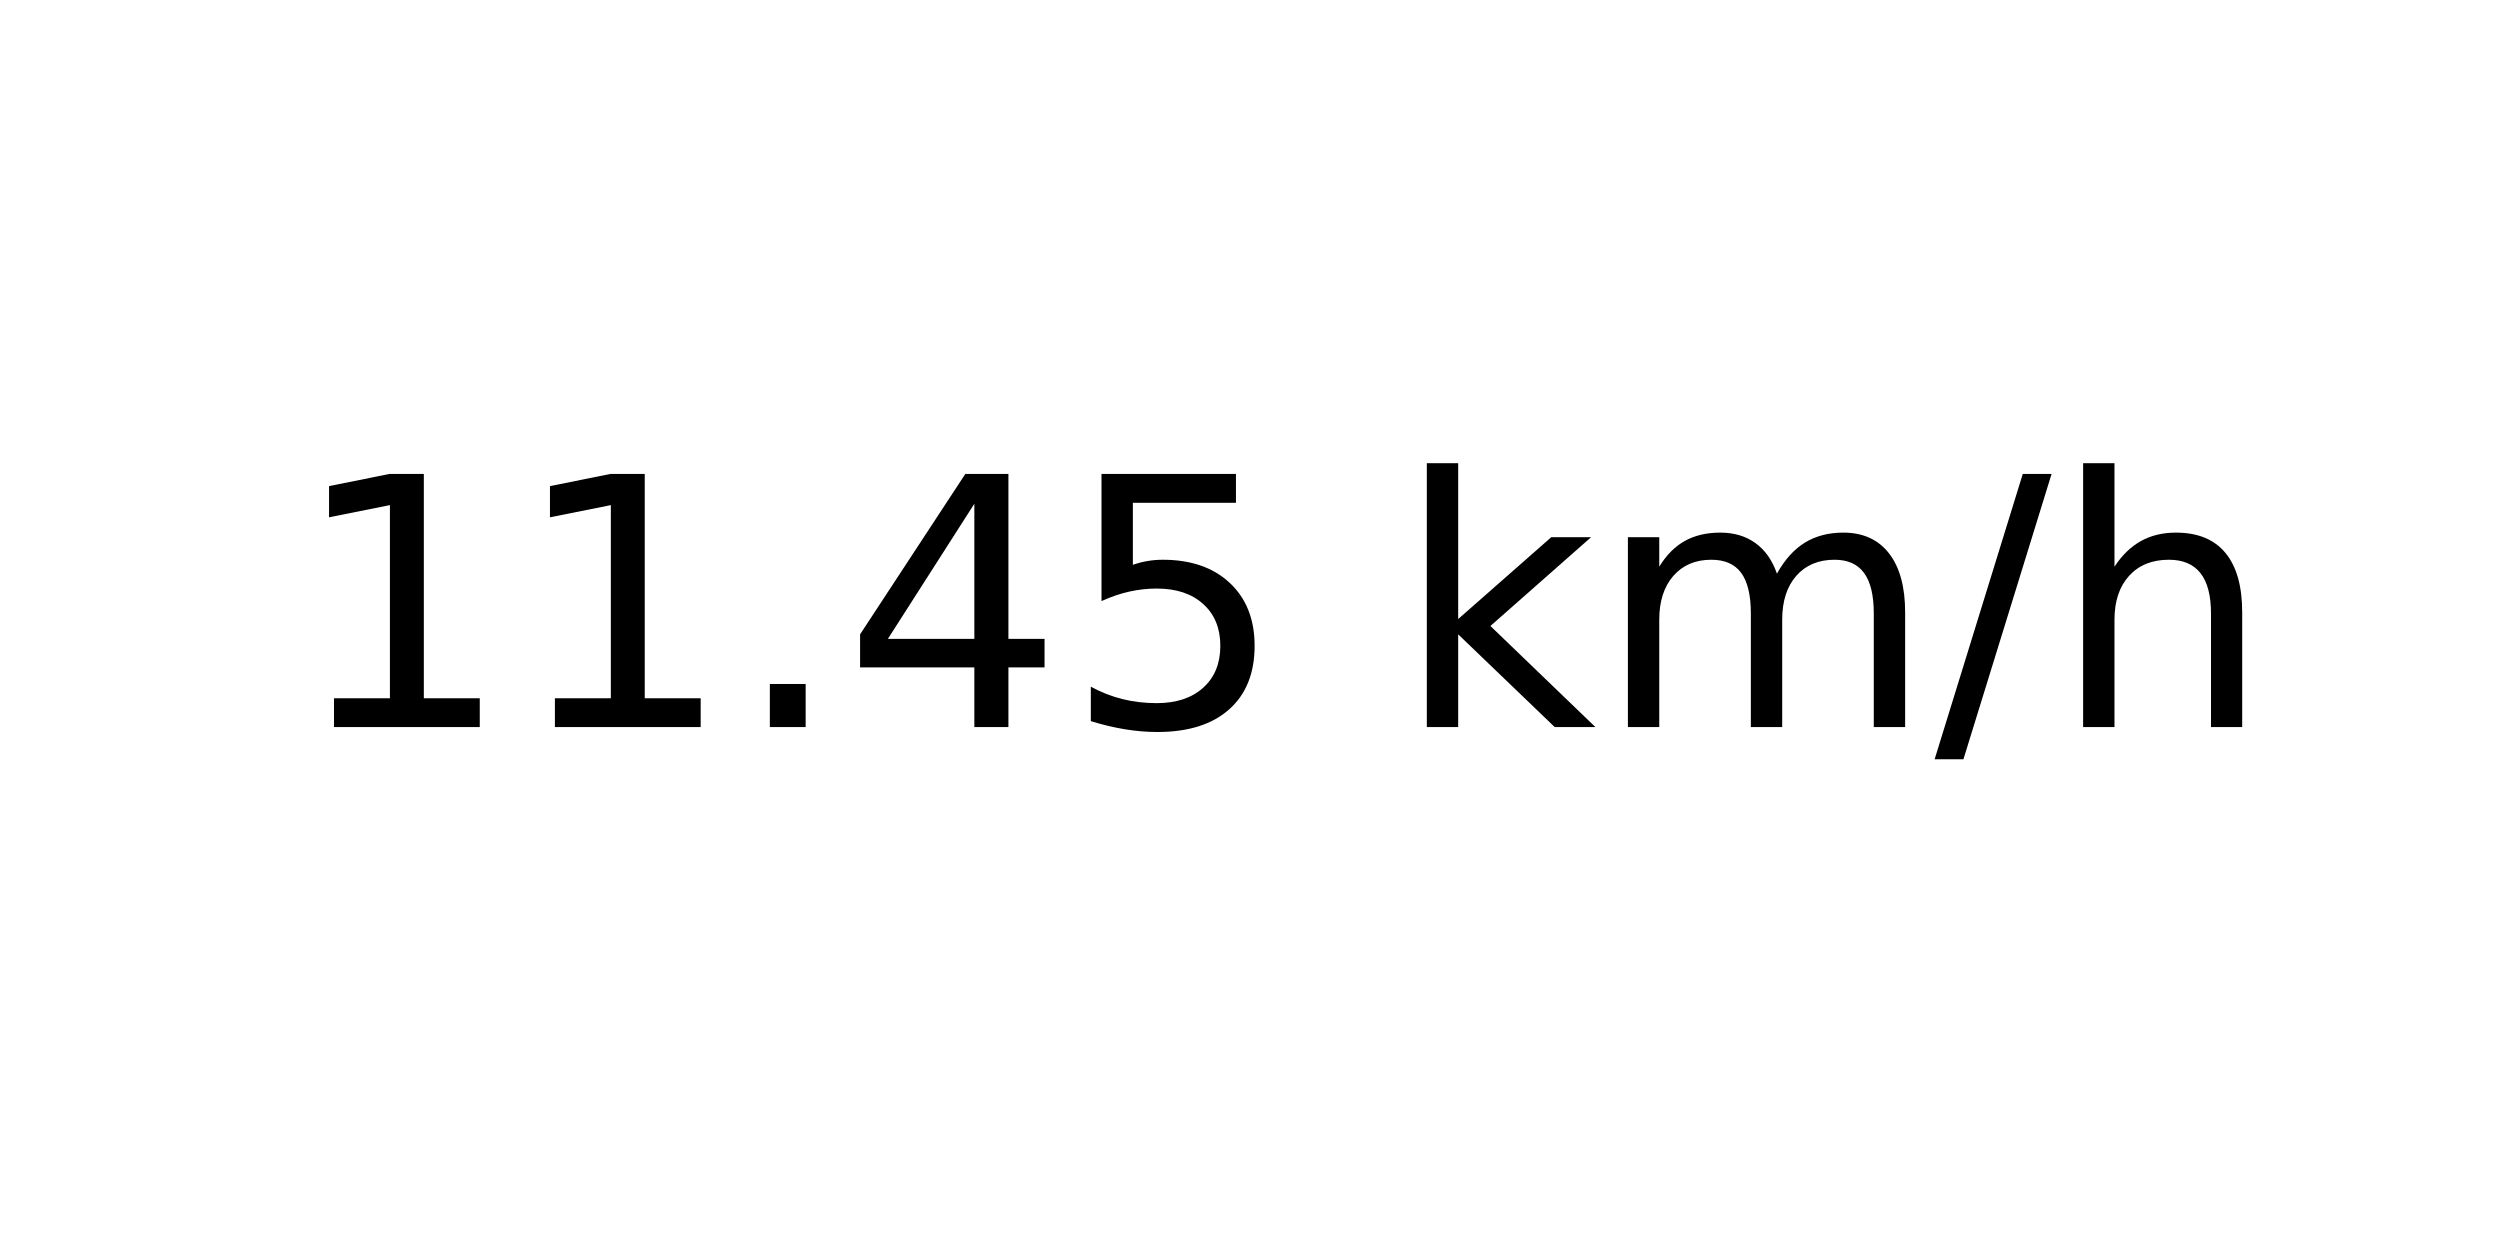
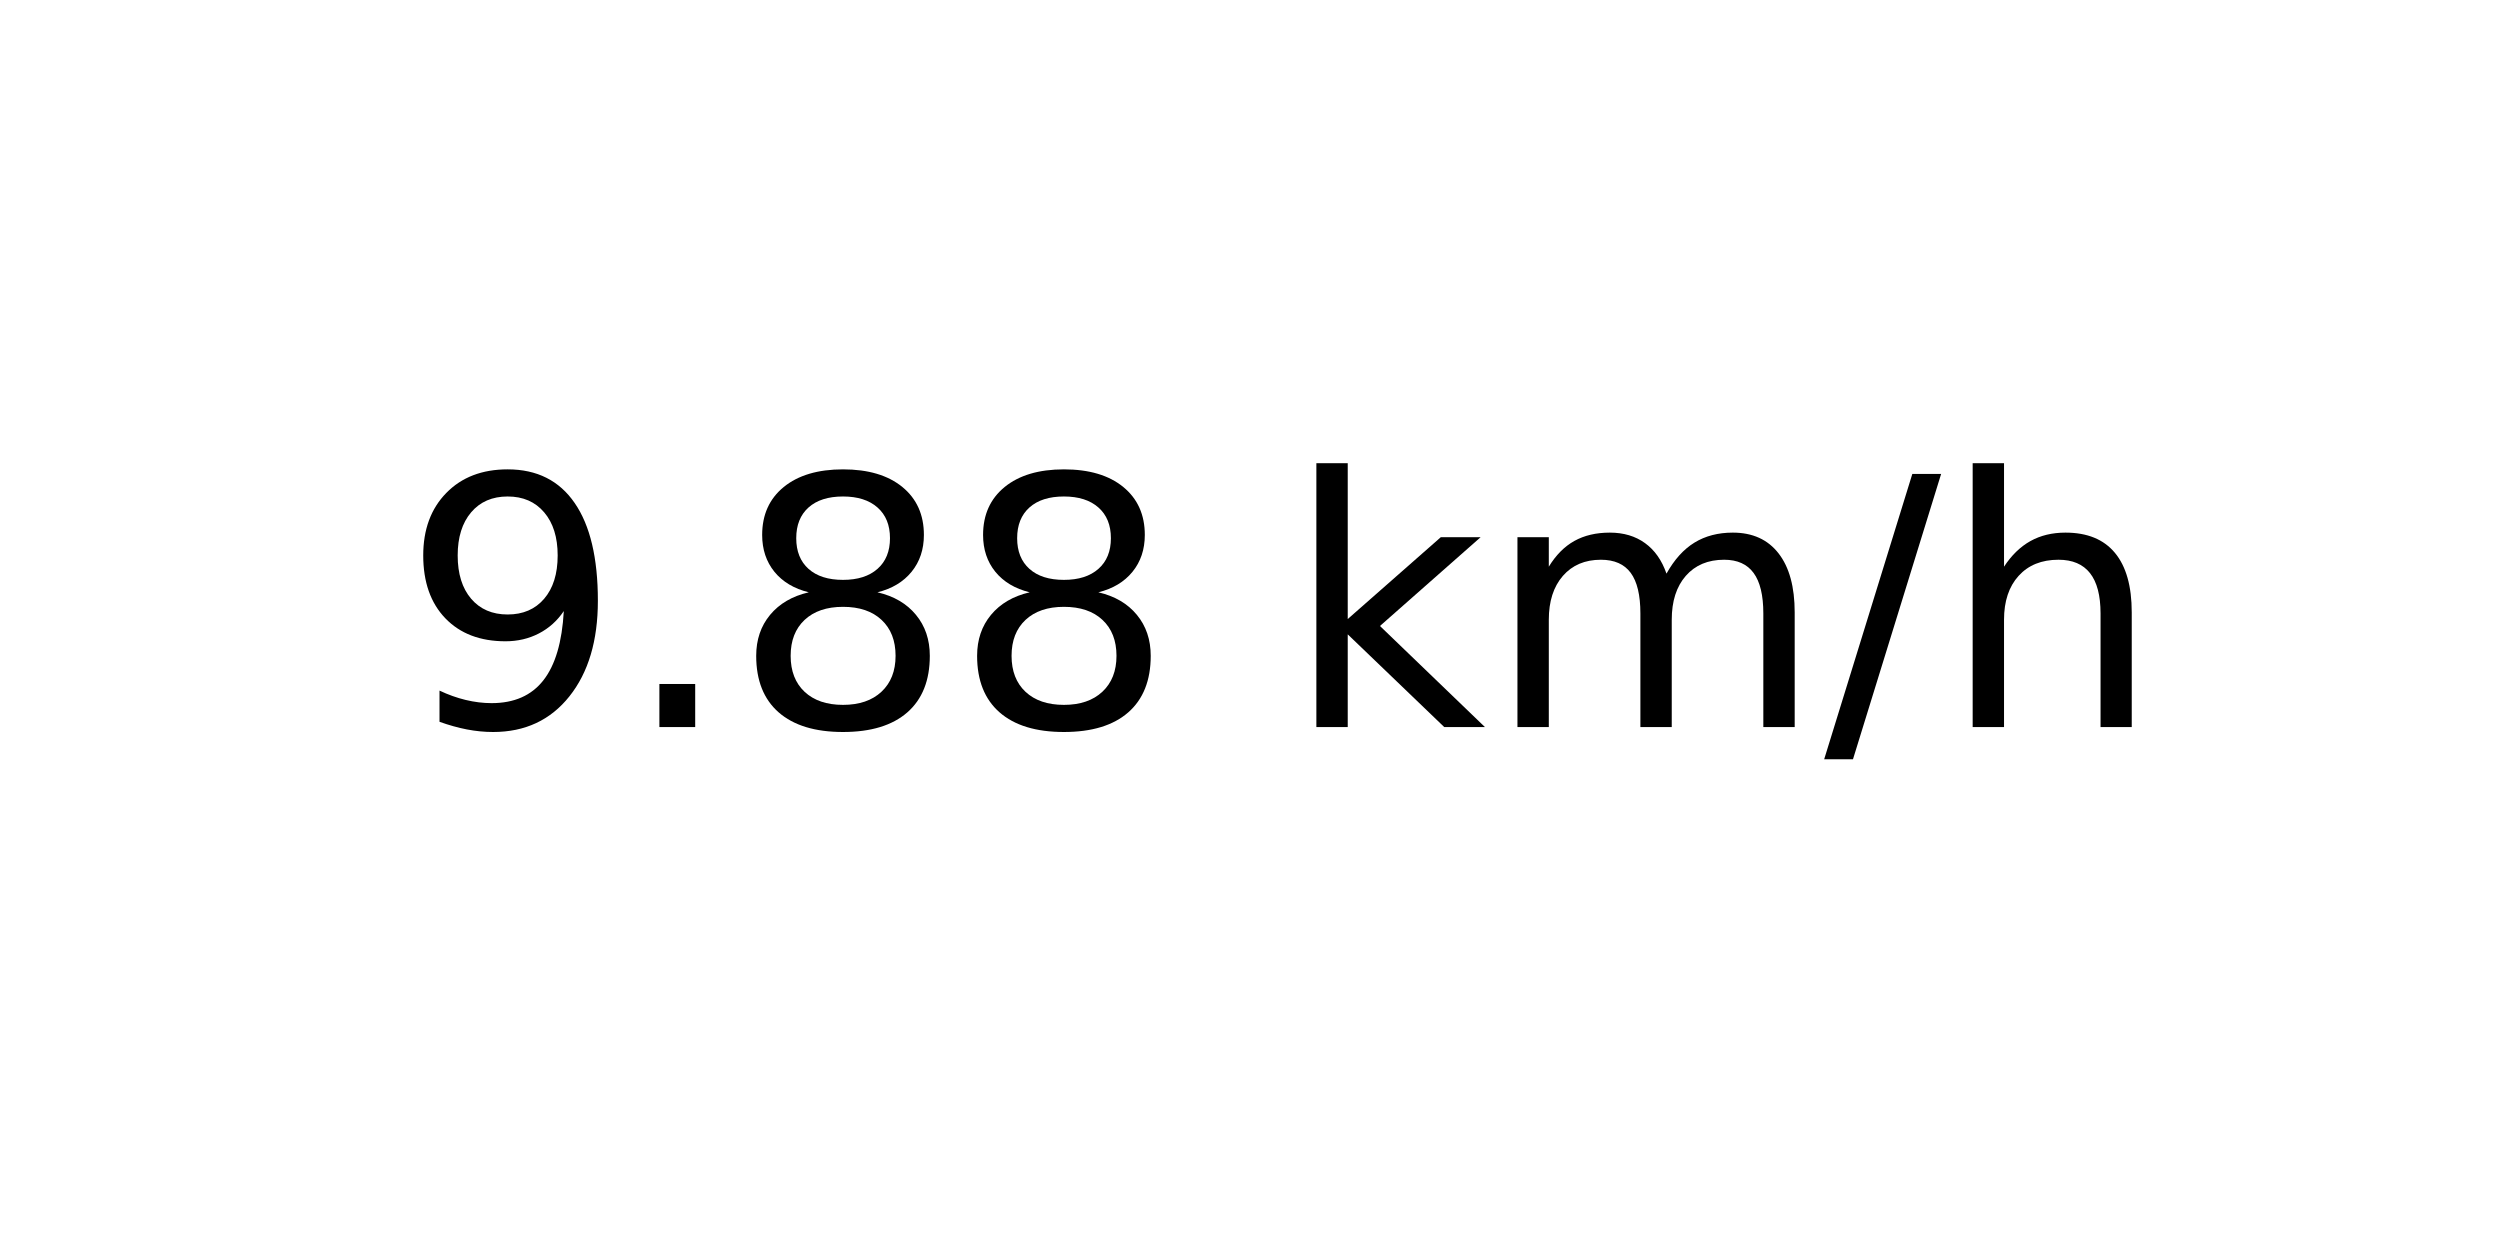
<svg xmlns="http://www.w3.org/2000/svg" xmlns:xlink="http://www.w3.org/1999/xlink" width="72pt" height="36pt" viewBox="0 0 72 36" version="1.1">
  <defs>
    <style type="text/css">*{stroke-linejoin: round; stroke-linecap: butt}</style>
  </defs>
  <g id="figure_1">
    <g id="axes_1">
      <g id="text_1">
-         <g transform="translate(8.378125 20.93937) scale(0.1 -0.1)">
+         <g transform="translate(11.55937 20.93937) scale(0.1 -0.1)">
          <defs>
-             <path id="DejaVuSans-31" d="M 794 531  L 1825 531  L 1825 4091  L 703 3866  L 703 4441  L 1819 4666  L 2450 4666  L 2450 531  L 3481 531  L 3481 0  L 794 0  L 794 531  z " transform="scale(0.015625)" />
+             <path id="DejaVuSans-39" d="M 703 97  L 703 672  Q 941 559 1184 500  Q 1428 441 1663 441  Q 2288 441 2617 861  Q 2947 1281 2994 2138  Q 2813 1869 2534 1725  Q 2256 1581 1919 1581  Q 1219 1581 811 2004  Q 403 2428 403 3163  Q 403 3881 828 4315  Q 1253 4750 1959 4750  Q 2769 4750 3195 4129  Q 3622 3509 3622 2328  Q 3622 1225 3098 567  Q 2575 -91 1691 -91  Q 1453 -91 1209 -44  Q 966 3 703 97  z M 1959 2075  Q 2384 2075 2632 2365  Q 2881 2656 2881 3163  Q 2881 3666 2632 3958  Q 2384 4250 1959 4250  Q 1534 4250 1286 3958  Q 1038 3666 1038 3163  Q 1038 2656 1286 2365  Q 1534 2075 1959 2075  z " transform="scale(0.015625)" />
            <path id="DejaVuSans-2e" d="M 684 794  L 1344 794  L 1344 0  L 684 0  L 684 794  z " transform="scale(0.015625)" />
-             <path id="DejaVuSans-34" d="M 2419 4116  L 825 1625  L 2419 1625  L 2419 4116  z M 2253 4666  L 3047 4666  L 3047 1625  L 3713 1625  L 3713 1100  L 3047 1100  L 3047 0  L 2419 0  L 2419 1100  L 313 1100  L 313 1709  L 2253 4666  z " transform="scale(0.015625)" />
-             <path id="DejaVuSans-35" d="M 691 4666  L 3169 4666  L 3169 4134  L 1269 4134  L 1269 2991  Q 1406 3038 1543 3061  Q 1681 3084 1819 3084  Q 2600 3084 3056 2656  Q 3513 2228 3513 1497  Q 3513 744 3044 326  Q 2575 -91 1722 -91  Q 1428 -91 1123 -41  Q 819 9 494 109  L 494 744  Q 775 591 1075 516  Q 1375 441 1709 441  Q 2250 441 2565 725  Q 2881 1009 2881 1497  Q 2881 1984 2565 2268  Q 2250 2553 1709 2553  Q 1456 2553 1204 2497  Q 953 2441 691 2322  L 691 4666  z " transform="scale(0.015625)" />
+             <path id="DejaVuSans-38" d="M 2034 2216  Q 1584 2216 1326 1975  Q 1069 1734 1069 1313  Q 1069 891 1326 650  Q 1584 409 2034 409  Q 2484 409 2743 651  Q 3003 894 3003 1313  Q 3003 1734 2745 1975  Q 2488 2216 2034 2216  z M 1403 2484  Q 997 2584 770 2862  Q 544 3141 544 3541  Q 544 4100 942 4425  Q 1341 4750 2034 4750  Q 2731 4750 3128 4425  Q 3525 4100 3525 3541  Q 3525 3141 3298 2862  Q 3072 2584 2669 2484  Q 3125 2378 3379 2068  Q 3634 1759 3634 1313  Q 3634 634 3220 271  Q 2806 -91 2034 -91  Q 1263 -91 848 271  Q 434 634 434 1313  Q 434 1759 690 2068  Q 947 2378 1403 2484  z M 1172 3481  Q 1172 3119 1398 2916  Q 1625 2713 2034 2713  Q 2441 2713 2670 2916  Q 2900 3119 2900 3481  Q 2900 3844 2670 4047  Q 2441 4250 2034 4250  Q 1625 4250 1398 4047  Q 1172 3844 1172 3481  z " transform="scale(0.015625)" />
            <path id="DejaVuSans-20" transform="scale(0.015625)" />
            <path id="DejaVuSans-6b" d="M 581 4863  L 1159 4863  L 1159 1991  L 2875 3500  L 3609 3500  L 1753 1863  L 3688 0  L 2938 0  L 1159 1709  L 1159 0  L 581 0  L 581 4863  z " transform="scale(0.015625)" />
            <path id="DejaVuSans-6d" d="M 3328 2828  Q 3544 3216 3844 3400  Q 4144 3584 4550 3584  Q 5097 3584 5394 3201  Q 5691 2819 5691 2113  L 5691 0  L 5113 0  L 5113 2094  Q 5113 2597 4934 2840  Q 4756 3084 4391 3084  Q 3944 3084 3684 2787  Q 3425 2491 3425 1978  L 3425 0  L 2847 0  L 2847 2094  Q 2847 2600 2669 2842  Q 2491 3084 2119 3084  Q 1678 3084 1418 2786  Q 1159 2488 1159 1978  L 1159 0  L 581 0  L 581 3500  L 1159 3500  L 1159 2956  Q 1356 3278 1631 3431  Q 1906 3584 2284 3584  Q 2666 3584 2933 3390  Q 3200 3197 3328 2828  z " transform="scale(0.015625)" />
            <path id="DejaVuSans-2f" d="M 1625 4666  L 2156 4666  L 531 -594  L 0 -594  L 1625 4666  z " transform="scale(0.015625)" />
            <path id="DejaVuSans-68" d="M 3513 2113  L 3513 0  L 2938 0  L 2938 2094  Q 2938 2591 2744 2837  Q 2550 3084 2163 3084  Q 1697 3084 1428 2787  Q 1159 2491 1159 1978  L 1159 0  L 581 0  L 581 4863  L 1159 4863  L 1159 2956  Q 1366 3272 1645 3428  Q 1925 3584 2291 3584  Q 2894 3584 3203 3211  Q 3513 2838 3513 2113  z " transform="scale(0.015625)" />
          </defs>
-           <use xlink:href="#DejaVuSans-31" />
-           <use xlink:href="#DejaVuSans-31" x="63.623" />
-           <use xlink:href="#DejaVuSans-2e" x="127.246" />
-           <use xlink:href="#DejaVuSans-34" x="159.033" />
-           <use xlink:href="#DejaVuSans-35" x="222.656" />
-           <use xlink:href="#DejaVuSans-20" x="286.279" />
-           <use xlink:href="#DejaVuSans-6b" x="318.066" />
-           <use xlink:href="#DejaVuSans-6d" x="375.977" />
-           <use xlink:href="#DejaVuSans-2f" x="473.389" />
-           <use xlink:href="#DejaVuSans-68" x="507.08" />
+           <use xlink:href="#DejaVuSans-39" />
+           <use xlink:href="#DejaVuSans-2e" x="63.623" />
+           <use xlink:href="#DejaVuSans-38" x="95.41" />
+           <use xlink:href="#DejaVuSans-38" x="159.033" />
+           <use xlink:href="#DejaVuSans-20" x="222.656" />
+           <use xlink:href="#DejaVuSans-6b" x="254.443" />
+           <use xlink:href="#DejaVuSans-6d" x="312.354" />
+           <use xlink:href="#DejaVuSans-2f" x="409.766" />
+           <use xlink:href="#DejaVuSans-68" x="443.457" />
        </g>
      </g>
    </g>
  </g>
</svg>
